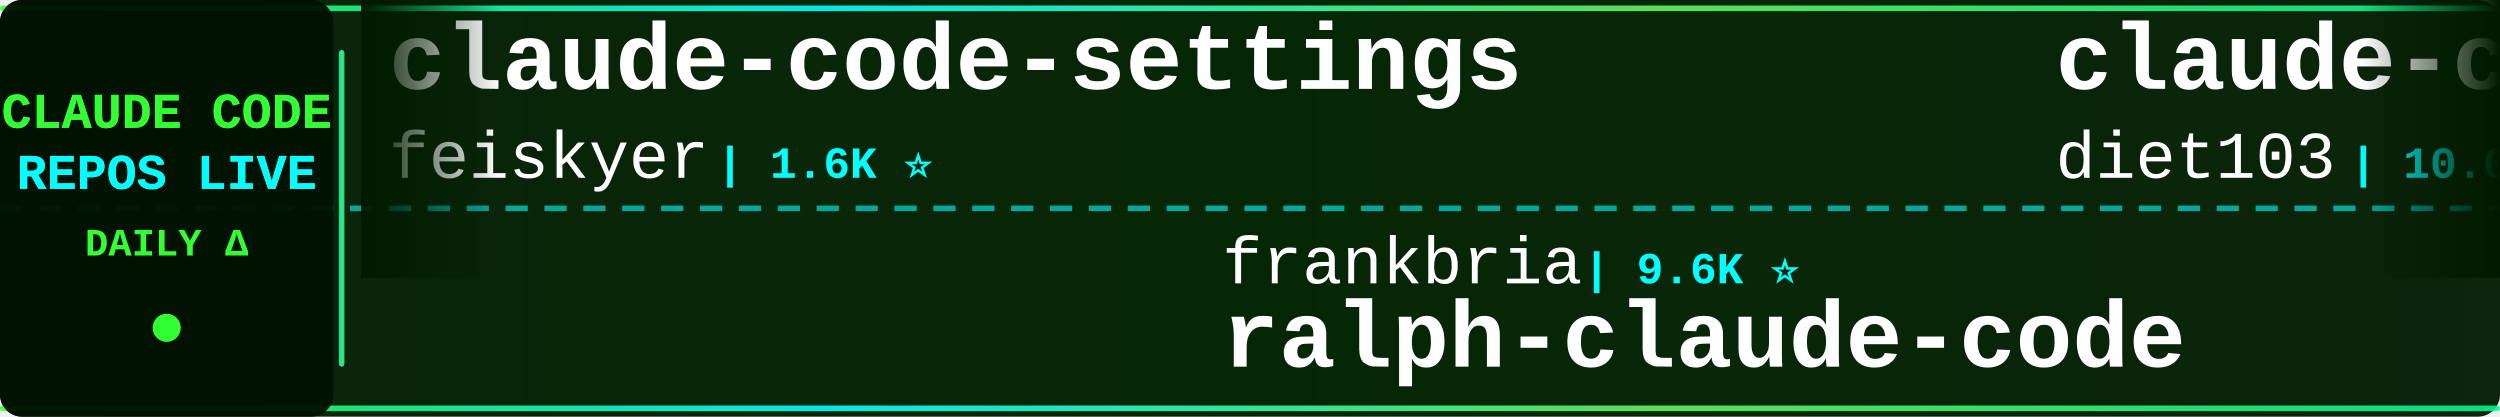
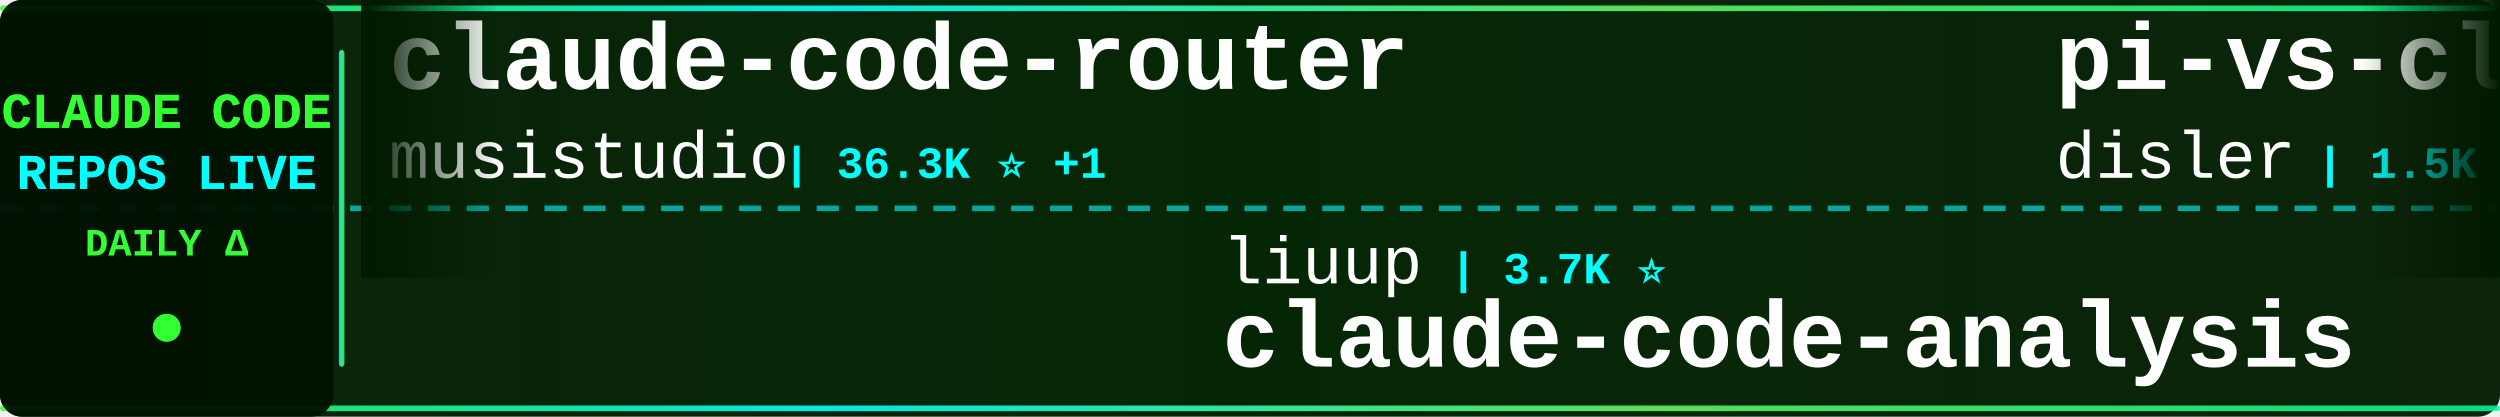
<svg xmlns="http://www.w3.org/2000/svg" width="900" height="150">
  <defs>
    <linearGradient id="tickerBg" x1="0%" y1="0%" x2="100%" y2="0%">
      <stop offset="0%" style="stop-color:#001a00;stop-opacity:0.95" />
      <stop offset="50%" style="stop-color:#002200;stop-opacity:0.98" />
      <stop offset="100%" style="stop-color:#001a00;stop-opacity:0.95" />
    </linearGradient>
    <linearGradient id="borderGrad" x1="0%" y1="0%" x2="100%" y2="0%">
      <stop offset="0%" style="stop-color:#33ff33;stop-opacity:0.85">
        <animate attributeName="stop-opacity" values="0.85;1;0.85" dur="2s" repeatCount="indefinite" />
      </stop>
      <stop offset="33%" style="stop-color:#00ffff;stop-opacity:0.9">
        <animate attributeName="stop-opacity" values="0.9;1;0.9" dur="2.2s" repeatCount="indefinite" />
      </stop>
      <stop offset="66%" style="stop-color:#66ff66;stop-opacity:0.85">
        <animate attributeName="stop-opacity" values="0.85;1;0.85" dur="1.8s" repeatCount="indefinite" />
      </stop>
      <stop offset="100%" style="stop-color:#00ff99;stop-opacity:0.85">
        <animate attributeName="stop-opacity" values="0.85;1;0.85" dur="2s" repeatCount="indefinite" />
      </stop>
    </linearGradient>
    <filter id="textGlow">
      <feGaussianBlur stdDeviation="0.1" result="coloredBlur" />
      <feMerge>
        <feMergeNode in="coloredBlur" />
        <feMergeNode in="SourceGraphic" />
      </feMerge>
    </filter>
    <filter id="metricGlow">
      <feGaussianBlur stdDeviation="0.2" result="coloredBlur" />
      <feMerge>
        <feMergeNode in="coloredBlur" />
        <feMergeNode in="SourceGraphic" />
      </feMerge>
    </filter>
    <linearGradient id="leftFade" x1="0%" y1="0%" x2="100%" y2="0%">
      <stop offset="0%" style="stop-color:#001a00;stop-opacity:1" />
      <stop offset="100%" style="stop-color:#001a00;stop-opacity:0" />
    </linearGradient>
    <linearGradient id="rightFade" x1="0%" y1="0%" x2="100%" y2="0%">
      <stop offset="0%" style="stop-color:#001a00;stop-opacity:0" />
      <stop offset="100%" style="stop-color:#001a00;stop-opacity:1" />
    </linearGradient>
  </defs>
  <rect width="900" height="150" fill="url(#tickerBg)" rx="8" />
  <rect x="0" y="2" width="900" height="2" fill="url(#borderGrad)" rx="1" />
  <rect x="0" y="146" width="900" height="2" fill="url(#borderGrad)" rx="1" />
  <line x1="0" y1="75" x2="900" y2="75" stroke="#00ffff" stroke-width="2" stroke-dasharray="8 6" opacity="0.6" />
  <rect x="0" y="0" width="120" height="150" fill="#001100" opacity="0.95" rx="8" />
  <text x="60" y="46" font-family="'Courier New', monospace" font-size="18" font-weight="bold" fill="#33ff33" text-anchor="middle" filter="url(#textGlow)">
    CLAUDE CODE
  </text>
  <text x="60" y="68" font-family="'Courier New', monospace" font-size="18" font-weight="bold" fill="#00ffff" text-anchor="middle" filter="url(#textGlow)">
    REPOS LIVE
  </text>
  <text x="60" y="92" font-family="'Courier New', monospace" font-size="14" font-weight="bold" fill="#33ff33" text-anchor="middle">
    DAILY Δ
  </text>
  <circle cx="60" cy="118" r="5" fill="#33ff33" filter="url(#metricGlow)">
    <animate attributeName="r" values="4;6;4" dur="1.5s" repeatCount="indefinite" />
    <animate attributeName="opacity" values="0.6;1;0.6" dur="1.5s" repeatCount="indefinite" />
  </circle>
  <rect x="122" y="18" width="2" height="114" fill="url(#borderGrad)" rx="1" />
  <clipPath id="tickerClip">
    <rect x="130" y="0" width="770" height="150" />
  </clipPath>
  <g clip-path="url(#tickerClip)">
    <g id="tickerItems">
      <animateTransform attributeName="transform" attributeType="XML" type="translate" from="0 0" to="-3000 0" dur="54s" repeatCount="indefinite" />
      <g transform="translate(0, 0)">
-         <text x="140" y="32" font-family="'Courier New', monospace" font-size="34" font-weight="bold" fill="#ffffff">claude-code-settings</text>
-         <text x="140" y="64" font-family="'Courier New', monospace" font-size="24" font-weight="normal" fill="#ffffff" opacity="1.0">feiskyer</text>
-         <text x="258" y="64" font-family="'Courier New', monospace" font-size="16" font-weight="bold" fill="#00ffff"> | 1.6K ⭐</text>
+         <text x="140" y="32" font-family="'Courier New', monospace" font-size="34" font-weight="bold" fill="#ffffff">claude-code-router</text>
+         <text x="140" y="64" font-family="'Courier New', monospace" font-size="24" font-weight="normal" fill="#ffffff" opacity="1.0">musistudio</text>
+         <text x="282" y="64" font-family="'Courier New', monospace" font-size="16" font-weight="bold" fill="#00ffff"> | 36.3K ⭐ +1</text>
      </g>
      <g transform="translate(300, 0)">
-         <text x="140" y="102" font-family="'Courier New', monospace" font-size="24" font-weight="normal" fill="#ffffff" opacity="1.0">frankbria</text>
-         <text x="270" y="102" font-family="'Courier New', monospace" font-size="16" font-weight="bold" fill="#00ffff"> | 9.6K ⭐</text>
-         <text x="140" y="132" font-family="'Courier New', monospace" font-size="34" font-weight="bold" fill="#ffffff">ralph-claude-code</text>
+         <text x="140" y="102" font-family="'Courier New', monospace" font-size="24" font-weight="normal" fill="#ffffff" opacity="1.0">liuup</text>
+         <text x="222" y="102" font-family="'Courier New', monospace" font-size="16" font-weight="bold" fill="#00ffff"> | 3.7K ⭐</text>
+         <text x="140" y="132" font-family="'Courier New', monospace" font-size="34" font-weight="bold" fill="#ffffff">claude-code-analysis</text>
      </g>
      <g transform="translate(600, 0)">
-         <text x="140" y="32" font-family="'Courier New', monospace" font-size="34" font-weight="bold" fill="#ffffff">claude-code-infrastructu...</text>
-         <text x="140" y="64" font-family="'Courier New', monospace" font-size="24" font-weight="normal" fill="#ffffff" opacity="1.0">diet103</text>
-         <text x="246" y="64" font-family="'Courier New', monospace" font-size="16" font-weight="bold" fill="#00ffff"> | 10.0K ⭐</text>
+         <text x="140" y="32" font-family="'Courier New', monospace" font-size="34" font-weight="bold" fill="#ffffff">pi-vs-claude-code</text>
+         <text x="140" y="64" font-family="'Courier New', monospace" font-size="24" font-weight="normal" fill="#ffffff" opacity="1.0">disler</text>
+         <text x="234" y="64" font-family="'Courier New', monospace" font-size="16" font-weight="bold" fill="#00ffff"> | 1.5K ⭐</text>
      </g>
      <g transform="translate(900, 0)">
-         <text x="140" y="102" font-family="'Courier New', monospace" font-size="24" font-weight="normal" fill="#ffffff" opacity="1.0">Piebald-AI</text>
-         <text x="282" y="102" font-family="'Courier New', monospace" font-size="16" font-weight="bold" fill="#00ffff"> | 12.1K ⭐ +2</text>
-         <text x="140" y="132" font-family="'Courier New', monospace" font-size="34" font-weight="bold" fill="#ffffff">claude-code-system-promp...</text>
+         <text x="140" y="102" font-family="'Courier New', monospace" font-size="24" font-weight="normal" fill="#ffffff" opacity="1.0">Maciek-roboblog</text>
+         <text x="342" y="102" font-family="'Courier New', monospace" font-size="16" font-weight="bold" fill="#00ffff"> | 8.5K ⭐ +1</text>
+         <text x="140" y="132" font-family="'Courier New', monospace" font-size="34" font-weight="bold" fill="#ffffff">Claude-Code-Usage-Monito...</text>
      </g>
      <g transform="translate(1200, 0)">
-         <text x="140" y="32" font-family="'Courier New', monospace" font-size="34" font-weight="bold" fill="#ffffff">claude-code-ultimate-gui...</text>
-         <text x="140" y="64" font-family="'Courier New', monospace" font-size="24" font-weight="normal" fill="#ffffff" opacity="1.0">FlorianBruniaux</text>
-         <text x="342" y="64" font-family="'Courier New', monospace" font-size="16" font-weight="bold" fill="#00ffff"> | 5.6K ⭐ +1</text>
+         <text x="140" y="32" font-family="'Courier New', monospace" font-size="34" font-weight="bold" fill="#ffffff">ralph-claude-code</text>
+         <text x="140" y="64" font-family="'Courier New', monospace" font-size="24" font-weight="normal" fill="#ffffff" opacity="1.0">frankbria</text>
+         <text x="270" y="64" font-family="'Courier New', monospace" font-size="16" font-weight="bold" fill="#00ffff"> | 9.6K ⭐</text>
      </g>
      <g transform="translate(1500, 0)">
-         <text x="140" y="102" font-family="'Courier New', monospace" font-size="24" font-weight="normal" fill="#ffffff" opacity="1.0">andrew-kramer-inno</text>
-         <text x="378" y="102" font-family="'Courier New', monospace" font-size="16" font-weight="bold" fill="#00ffff"> | 595 ⭐</text>
-         <text x="140" y="132" font-family="'Courier New', monospace" font-size="34" font-weight="bold" fill="#ffffff">claude-code-source-build</text>
+         <text x="140" y="102" font-family="'Courier New', monospace" font-size="24" font-weight="normal" fill="#ffffff" opacity="1.0">shanraisshan</text>
+         <text x="306" y="102" font-family="'Courier New', monospace" font-size="16" font-weight="bold" fill="#00ffff"> | 63.6K ⭐ +6</text>
+         <text x="140" y="132" font-family="'Courier New', monospace" font-size="34" font-weight="bold" fill="#ffffff">claude-code-best-practic...</text>
      </g>
      <g transform="translate(1800, 0)">
-         <text x="140" y="32" font-family="'Courier New', monospace" font-size="34" font-weight="bold" fill="#ffffff">claude-code-hooks-master...</text>
-         <text x="140" y="64" font-family="'Courier New', monospace" font-size="24" font-weight="normal" fill="#ffffff" opacity="1.0">disler</text>
-         <text x="234" y="64" font-family="'Courier New', monospace" font-size="16" font-weight="bold" fill="#00ffff"> | 3.9K ⭐</text>
+         <text x="140" y="32" font-family="'Courier New', monospace" font-size="34" font-weight="bold" fill="#ffffff">claude-code-from-scratch</text>
+         <text x="140" y="64" font-family="'Courier New', monospace" font-size="24" font-weight="normal" fill="#ffffff" opacity="1.0">Windy3f3f3f3f</text>
+         <text x="318" y="64" font-family="'Courier New', monospace" font-size="16" font-weight="bold" fill="#00ffff"> | 2.5K ⭐</text>
      </g>
      <g transform="translate(2100, 0)">
-         <text x="140" y="102" font-family="'Courier New', monospace" font-size="24" font-weight="normal" fill="#ffffff" opacity="1.0">krusemediallc</text>
-         <text x="318" y="102" font-family="'Courier New', monospace" font-size="16" font-weight="bold" fill="#00ffff"> | 1.1K ⭐</text>
-         <text x="140" y="132" font-family="'Courier New', monospace" font-size="34" font-weight="bold" fill="#ffffff">arcads-claude-code</text>
+         <text x="140" y="102" font-family="'Courier New', monospace" font-size="24" font-weight="normal" fill="#ffffff" opacity="1.0">centminmod</text>
+         <text x="282" y="102" font-family="'Courier New', monospace" font-size="16" font-weight="bold" fill="#00ffff"> | 2.5K ⭐</text>
+         <text x="140" y="132" font-family="'Courier New', monospace" font-size="34" font-weight="bold" fill="#ffffff">my-claude-code-setup</text>
      </g>
      <g transform="translate(2400, 0)">
-         <text x="140" y="32" font-family="'Courier New', monospace" font-size="34" font-weight="bold" fill="#ffffff">how-claude-code-works</text>
-         <text x="140" y="64" font-family="'Courier New', monospace" font-size="24" font-weight="normal" fill="#ffffff" opacity="1.0">Windy3f3f3f3f</text>
-         <text x="318" y="64" font-family="'Courier New', monospace" font-size="16" font-weight="bold" fill="#00ffff"> | 3.3K ⭐</text>
+         <text x="140" y="32" font-family="'Courier New', monospace" font-size="34" font-weight="bold" fill="#ffffff">claude_codex_bridge</text>
+         <text x="140" y="64" font-family="'Courier New', monospace" font-size="24" font-weight="normal" fill="#ffffff" opacity="1.0">SeemSeam</text>
+         <text x="258" y="64" font-family="'Courier New', monospace" font-size="16" font-weight="bold" fill="#00ffff"> | 3.3K ⭐</text>
      </g>
      <g transform="translate(2700, 0)">
-         <text x="140" y="102" font-family="'Courier New', monospace" font-size="24" font-weight="normal" fill="#ffffff" opacity="1.0">multica-ai</text>
-         <text x="282" y="102" font-family="'Courier New', monospace" font-size="16" font-weight="bold" fill="#00ffff"> | 197.1K ⭐ +63</text>
-         <text x="140" y="132" font-family="'Courier New', monospace" font-size="34" font-weight="bold" fill="#ffffff">andrej-karpathy-skills</text>
+         <text x="140" y="102" font-family="'Courier New', monospace" font-size="24" font-weight="normal" fill="#ffffff" opacity="1.0">ykdojo</text>
+         <text x="234" y="102" font-family="'Courier New', monospace" font-size="16" font-weight="bold" fill="#00ffff"> | 9.5K ⭐ +4</text>
+         <text x="140" y="132" font-family="'Courier New', monospace" font-size="34" font-weight="bold" fill="#ffffff">claude-code-tips</text>
      </g>
      <g transform="translate(3000, 0)">
-         <text x="140" y="32" font-family="'Courier New', monospace" font-size="34" font-weight="bold" fill="#ffffff">claude-code-settings</text>
-         <text x="140" y="64" font-family="'Courier New', monospace" font-size="24" font-weight="normal" fill="#ffffff" opacity="1.0">feiskyer</text>
-         <text x="258" y="64" font-family="'Courier New', monospace" font-size="16" font-weight="bold" fill="#00ffff"> | 1.6K ⭐</text>
+         <text x="140" y="32" font-family="'Courier New', monospace" font-size="34" font-weight="bold" fill="#ffffff">claude-code-router</text>
+         <text x="140" y="64" font-family="'Courier New', monospace" font-size="24" font-weight="normal" fill="#ffffff" opacity="1.0">musistudio</text>
+         <text x="282" y="64" font-family="'Courier New', monospace" font-size="16" font-weight="bold" fill="#00ffff"> | 36.3K ⭐ +1</text>
      </g>
      <g transform="translate(3300, 0)">
-         <text x="140" y="102" font-family="'Courier New', monospace" font-size="24" font-weight="normal" fill="#ffffff" opacity="1.0">frankbria</text>
-         <text x="270" y="102" font-family="'Courier New', monospace" font-size="16" font-weight="bold" fill="#00ffff"> | 9.6K ⭐</text>
-         <text x="140" y="132" font-family="'Courier New', monospace" font-size="34" font-weight="bold" fill="#ffffff">ralph-claude-code</text>
+         <text x="140" y="102" font-family="'Courier New', monospace" font-size="24" font-weight="normal" fill="#ffffff" opacity="1.0">liuup</text>
+         <text x="222" y="102" font-family="'Courier New', monospace" font-size="16" font-weight="bold" fill="#00ffff"> | 3.7K ⭐</text>
+         <text x="140" y="132" font-family="'Courier New', monospace" font-size="34" font-weight="bold" fill="#ffffff">claude-code-analysis</text>
      </g>
      <g transform="translate(3600, 0)">
-         <text x="140" y="32" font-family="'Courier New', monospace" font-size="34" font-weight="bold" fill="#ffffff">claude-code-infrastructu...</text>
-         <text x="140" y="64" font-family="'Courier New', monospace" font-size="24" font-weight="normal" fill="#ffffff" opacity="1.0">diet103</text>
-         <text x="246" y="64" font-family="'Courier New', monospace" font-size="16" font-weight="bold" fill="#00ffff"> | 10.0K ⭐</text>
+         <text x="140" y="32" font-family="'Courier New', monospace" font-size="34" font-weight="bold" fill="#ffffff">pi-vs-claude-code</text>
+         <text x="140" y="64" font-family="'Courier New', monospace" font-size="24" font-weight="normal" fill="#ffffff" opacity="1.0">disler</text>
+         <text x="234" y="64" font-family="'Courier New', monospace" font-size="16" font-weight="bold" fill="#00ffff"> | 1.5K ⭐</text>
      </g>
      <g transform="translate(3900, 0)">
-         <text x="140" y="102" font-family="'Courier New', monospace" font-size="24" font-weight="normal" fill="#ffffff" opacity="1.0">Piebald-AI</text>
-         <text x="282" y="102" font-family="'Courier New', monospace" font-size="16" font-weight="bold" fill="#00ffff"> | 12.1K ⭐ +2</text>
-         <text x="140" y="132" font-family="'Courier New', monospace" font-size="34" font-weight="bold" fill="#ffffff">claude-code-system-promp...</text>
+         <text x="140" y="102" font-family="'Courier New', monospace" font-size="24" font-weight="normal" fill="#ffffff" opacity="1.0">Maciek-roboblog</text>
+         <text x="342" y="102" font-family="'Courier New', monospace" font-size="16" font-weight="bold" fill="#00ffff"> | 8.5K ⭐ +1</text>
+         <text x="140" y="132" font-family="'Courier New', monospace" font-size="34" font-weight="bold" fill="#ffffff">Claude-Code-Usage-Monito...</text>
      </g>
    </g>
  </g>
  <rect x="130" y="0" width="50" height="100" fill="url(#leftFade)" />
  <rect x="850" y="0" width="50" height="100" fill="url(#rightFade)" />
</svg>
